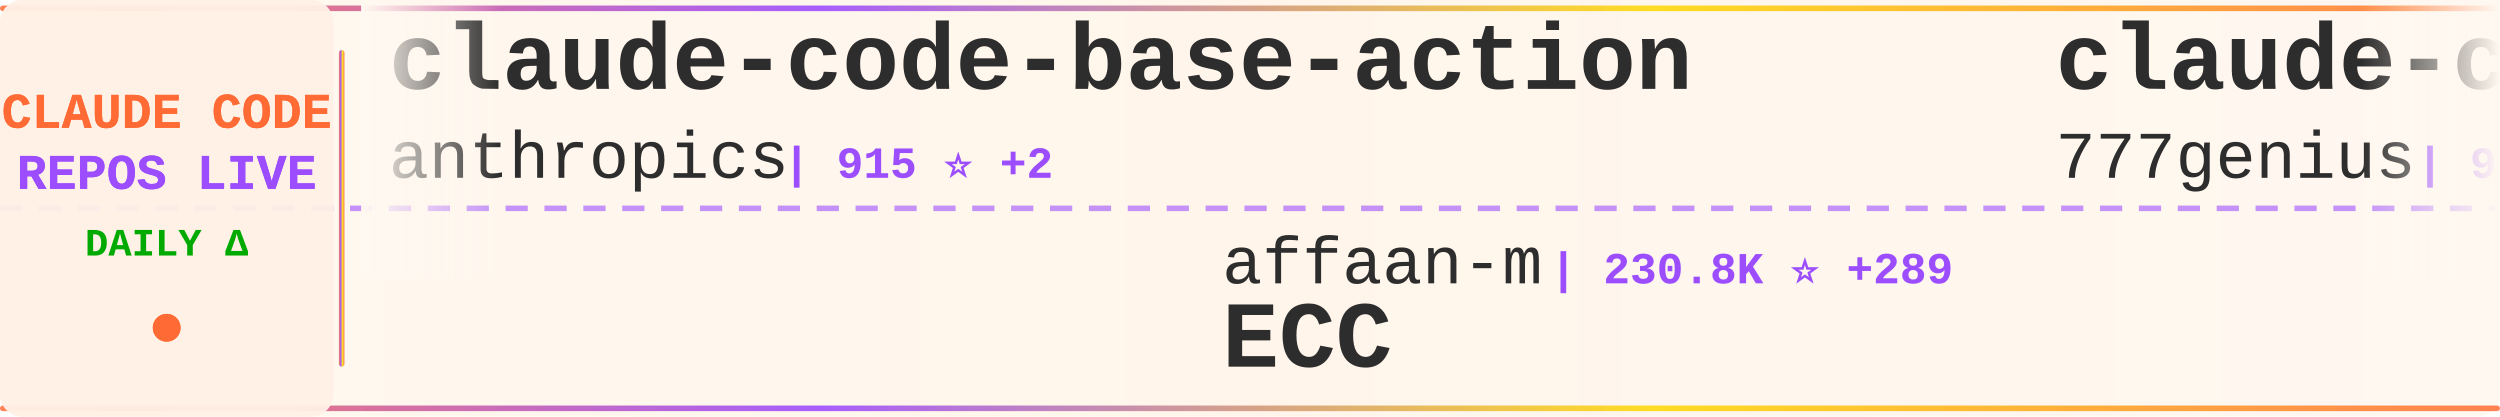
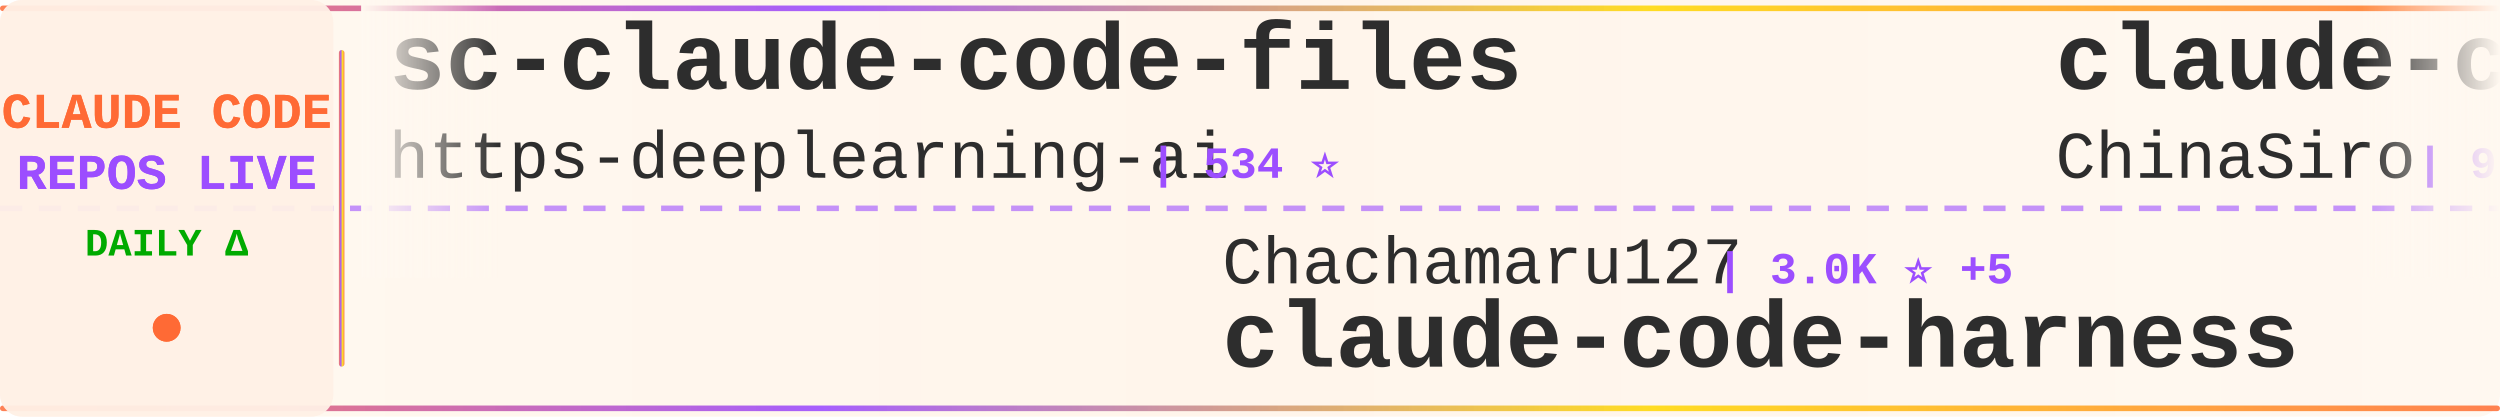
<svg xmlns="http://www.w3.org/2000/svg" width="900" height="150">
  <defs>
    <linearGradient id="tickerBg" x1="0%" y1="0%" x2="100%" y2="0%">
      <stop offset="0%" style="stop-color:#fff8f0;stop-opacity:0.98" />
      <stop offset="50%" style="stop-color:#fff5eb;stop-opacity:1" />
      <stop offset="100%" style="stop-color:#fff8f0;stop-opacity:0.98" />
    </linearGradient>
    <linearGradient id="borderGrad" x1="0%" y1="0%" x2="100%" y2="0%">
      <stop offset="0%" style="stop-color:#FF6B35;stop-opacity:0.85">
        <animate attributeName="stop-opacity" values="0.85;1;0.85" dur="2s" repeatCount="indefinite" />
      </stop>
      <stop offset="33%" style="stop-color:#9C4EFF;stop-opacity:0.9">
        <animate attributeName="stop-opacity" values="0.9;1;0.9" dur="2.2s" repeatCount="indefinite" />
      </stop>
      <stop offset="66%" style="stop-color:#FFD700;stop-opacity:0.85">
        <animate attributeName="stop-opacity" values="0.85;1;0.85" dur="1.8s" repeatCount="indefinite" />
      </stop>
      <stop offset="100%" style="stop-color:#FF6B35;stop-opacity:0.85">
        <animate attributeName="stop-opacity" values="0.85;1;0.85" dur="2s" repeatCount="indefinite" />
      </stop>
    </linearGradient>
    <filter id="textGlow">
      <feGaussianBlur stdDeviation="0.15" result="coloredBlur" />
      <feMerge>
        <feMergeNode in="coloredBlur" />
        <feMergeNode in="SourceGraphic" />
      </feMerge>
    </filter>
    <filter id="metricGlow">
      <feGaussianBlur stdDeviation="0.2" result="coloredBlur" />
      <feMerge>
        <feMergeNode in="coloredBlur" />
        <feMergeNode in="SourceGraphic" />
      </feMerge>
    </filter>
    <linearGradient id="leftFade" x1="0%" y1="0%" x2="100%" y2="0%">
      <stop offset="0%" style="stop-color:#fff8f0;stop-opacity:1" />
      <stop offset="100%" style="stop-color:#fff8f0;stop-opacity:0" />
    </linearGradient>
    <linearGradient id="rightFade" x1="0%" y1="0%" x2="100%" y2="0%">
      <stop offset="0%" style="stop-color:#fff8f0;stop-opacity:0" />
      <stop offset="100%" style="stop-color:#fff8f0;stop-opacity:1" />
    </linearGradient>
  </defs>
  <rect width="900" height="150" fill="url(#tickerBg)" rx="8" />
  <rect x="0" y="2" width="900" height="2" fill="url(#borderGrad)" rx="1" />
  <rect x="0" y="146" width="900" height="2" fill="url(#borderGrad)" rx="1" />
  <line x1="0" y1="75" x2="900" y2="75" stroke="#9C4EFF" stroke-width="2" stroke-dasharray="8 6" opacity="0.6" />
  <rect x="0" y="0" width="120" height="150" fill="#fff0e6" opacity="0.95" rx="8" />
  <text x="60" y="46" font-family="'Courier New', monospace" font-size="18" font-weight="bold" fill="#FF6B35" text-anchor="middle" filter="url(#textGlow)">
    CLAUDE CODE
  </text>
  <text x="60" y="68" font-family="'Courier New', monospace" font-size="18" font-weight="bold" fill="#9C4EFF" text-anchor="middle" filter="url(#textGlow)">
    REPOS LIVE
  </text>
  <text x="60" y="92" font-family="'Courier New', monospace" font-size="14" font-weight="bold" fill="#00aa00" text-anchor="middle">
    DAILY Δ
  </text>
  <circle cx="60" cy="118" r="5" fill="#FF6B35" filter="url(#metricGlow)">
    <animate attributeName="r" values="4;6;4" dur="1.5s" repeatCount="indefinite" />
    <animate attributeName="opacity" values="0.6;1;0.6" dur="1.5s" repeatCount="indefinite" />
  </circle>
  <rect x="122" y="18" width="2" height="114" fill="url(#borderGrad)" rx="1" />
  <clipPath id="tickerClip">
    <rect x="130" y="0" width="770" height="150" />
  </clipPath>
  <g clip-path="url(#tickerClip)">
    <g id="tickerItems">
      <animateTransform attributeName="transform" attributeType="XML" type="translate" from="0 0" to="-3000 0" dur="54s" repeatCount="indefinite" />
      <g transform="translate(0, 0)">
-         <text x="140" y="32" font-family="'Courier New', monospace" font-size="34" font-weight="bold" fill="#2d2d2d">claude-code-base-action</text>
-         <text x="140" y="64" font-family="'Courier New', monospace" font-size="24" font-weight="normal" fill="#2d2d2d" opacity="1.0">anthropics</text>
-         <text x="282" y="64" font-family="'Courier New', monospace" font-size="16" font-weight="bold" fill="#9C4EFF"> | 915 ⭐ +2</text>
+         <text x="140" y="32" font-family="'Courier New', monospace" font-size="34" font-weight="bold" fill="#2d2d2d">sc-claude-code-files</text>
+         <text x="140" y="64" font-family="'Courier New', monospace" font-size="24" font-weight="normal" fill="#2d2d2d" opacity="1.0">https-deeplearning-ai</text>
+         <text x="414" y="64" font-family="'Courier New', monospace" font-size="16" font-weight="bold" fill="#9C4EFF"> | 534 ⭐</text>
      </g>
      <g transform="translate(300, 0)">
-         <text x="140" y="102" font-family="'Courier New', monospace" font-size="24" font-weight="normal" fill="#2d2d2d" opacity="1.0">affaan-m</text>
-         <text x="258" y="102" font-family="'Courier New', monospace" font-size="16" font-weight="bold" fill="#9C4EFF"> | 230.8K ⭐ +289</text>
-         <text x="140" y="132" font-family="'Courier New', monospace" font-size="34" font-weight="bold" fill="#2d2d2d">ECC</text>
+         <text x="140" y="102" font-family="'Courier New', monospace" font-size="24" font-weight="normal" fill="#2d2d2d" opacity="1.0">Chachamaru127</text>
+         <text x="318" y="102" font-family="'Courier New', monospace" font-size="16" font-weight="bold" fill="#9C4EFF"> | 3.0K ⭐ +5</text>
+         <text x="140" y="132" font-family="'Courier New', monospace" font-size="34" font-weight="bold" fill="#2d2d2d">claude-code-harness</text>
      </g>
      <g transform="translate(600, 0)">
-         <text x="140" y="32" font-family="'Courier New', monospace" font-size="34" font-weight="bold" fill="#2d2d2d">claude-code-source-code</text>
-         <text x="140" y="64" font-family="'Courier New', monospace" font-size="24" font-weight="normal" fill="#2d2d2d" opacity="1.0">777genius</text>
-         <text x="270" y="64" font-family="'Courier New', monospace" font-size="16" font-weight="bold" fill="#9C4EFF"> | 919 ⭐</text>
+         <text x="140" y="32" font-family="'Courier New', monospace" font-size="34" font-weight="bold" fill="#2d2d2d">claude-code-sourcemap</text>
+         <text x="140" y="64" font-family="'Courier New', monospace" font-size="24" font-weight="normal" fill="#2d2d2d" opacity="1.0">ChinaSiro</text>
+         <text x="270" y="64" font-family="'Courier New', monospace" font-size="16" font-weight="bold" fill="#9C4EFF"> | 9.6K ⭐ +2</text>
      </g>
      <g transform="translate(900, 0)">
-         <text x="140" y="102" font-family="'Courier New', monospace" font-size="24" font-weight="normal" fill="#2d2d2d" opacity="1.0">RichardAtCT</text>
-         <text x="294" y="102" font-family="'Courier New', monospace" font-size="16" font-weight="bold" fill="#9C4EFF"> | 2.7K ⭐ +1</text>
-         <text x="140" y="132" font-family="'Courier New', monospace" font-size="34" font-weight="bold" fill="#2d2d2d">claude-code-telegram</text>
+         <text x="140" y="102" font-family="'Courier New', monospace" font-size="24" font-weight="normal" fill="#2d2d2d" opacity="1.0">oboard</text>
+         <text x="234" y="102" font-family="'Courier New', monospace" font-size="16" font-weight="bold" fill="#9C4EFF"> | 3.3K ⭐ +1</text>
+         <text x="140" y="132" font-family="'Courier New', monospace" font-size="34" font-weight="bold" fill="#2d2d2d">claude-code-rev</text>
      </g>
      <g transform="translate(1200, 0)">
-         <text x="140" y="32" font-family="'Courier New', monospace" font-size="34" font-weight="bold" fill="#2d2d2d">how-claude-code-works</text>
-         <text x="140" y="64" font-family="'Courier New', monospace" font-size="24" font-weight="normal" fill="#2d2d2d" opacity="1.0">Windy3f3f3f3f</text>
-         <text x="318" y="64" font-family="'Courier New', monospace" font-size="16" font-weight="bold" fill="#9C4EFF"> | 3.2K ⭐ +8</text>
+         <text x="140" y="32" font-family="'Courier New', monospace" font-size="34" font-weight="bold" fill="#2d2d2d">claude-code-spec-workflo...</text>
+         <text x="140" y="64" font-family="'Courier New', monospace" font-size="24" font-weight="normal" fill="#2d2d2d" opacity="1.0">Pimzino</text>
+         <text x="246" y="64" font-family="'Courier New', monospace" font-size="16" font-weight="bold" fill="#9C4EFF"> | 3.8K ⭐ +1</text>
      </g>
      <g transform="translate(1500, 0)">
-         <text x="140" y="102" font-family="'Courier New', monospace" font-size="24" font-weight="normal" fill="#2d2d2d" opacity="1.0">ChrisWiles</text>
-         <text x="282" y="102" font-family="'Courier New', monospace" font-size="16" font-weight="bold" fill="#9C4EFF"> | 6.0K ⭐ +1</text>
-         <text x="140" y="132" font-family="'Courier New', monospace" font-size="34" font-weight="bold" fill="#2d2d2d">claude-code-showcase</text>
+         <text x="140" y="102" font-family="'Courier New', monospace" font-size="24" font-weight="normal" fill="#2d2d2d" opacity="1.0">ponponon</text>
+         <text x="258" y="102" font-family="'Courier New', monospace" font-size="16" font-weight="bold" fill="#9C4EFF"> | 2.3K ⭐ +1</text>
+         <text x="140" y="132" font-family="'Courier New', monospace" font-size="34" font-weight="bold" fill="#2d2d2d">claude_code_src</text>
      </g>
      <g transform="translate(1800, 0)">
-         <text x="140" y="32" font-family="'Courier New', monospace" font-size="34" font-weight="bold" fill="#2d2d2d">claude-code-video-toolki...</text>
-         <text x="140" y="64" font-family="'Courier New', monospace" font-size="24" font-weight="normal" fill="#2d2d2d" opacity="1.0">digitalsamba</text>
-         <text x="306" y="64" font-family="'Courier New', monospace" font-size="16" font-weight="bold" fill="#9C4EFF"> | 1.8K ⭐ +9</text>
+         <text x="140" y="32" font-family="'Courier New', monospace" font-size="34" font-weight="bold" fill="#2d2d2d">claude-code-best-practic...</text>
+         <text x="140" y="64" font-family="'Courier New', monospace" font-size="24" font-weight="normal" fill="#2d2d2d" opacity="1.0">shanraisshan</text>
+         <text x="306" y="64" font-family="'Courier New', monospace" font-size="16" font-weight="bold" fill="#9C4EFF"> | 63.0K ⭐ +71</text>
      </g>
      <g transform="translate(2100, 0)">
-         <text x="140" y="102" font-family="'Courier New', monospace" font-size="24" font-weight="normal" fill="#2d2d2d" opacity="1.0">shanraisshan</text>
-         <text x="306" y="102" font-family="'Courier New', monospace" font-size="16" font-weight="bold" fill="#9C4EFF"> | 63.0K ⭐ +78</text>
-         <text x="140" y="132" font-family="'Courier New', monospace" font-size="34" font-weight="bold" fill="#2d2d2d">claude-code-best-practic...</text>
+         <text x="140" y="102" font-family="'Courier New', monospace" font-size="24" font-weight="normal" fill="#2d2d2d" opacity="1.0">jeremylongshore</text>
+         <text x="342" y="102" font-family="'Courier New', monospace" font-size="16" font-weight="bold" fill="#9C4EFF"> | 2.5K ⭐ +4</text>
+         <text x="140" y="132" font-family="'Courier New', monospace" font-size="34" font-weight="bold" fill="#2d2d2d">claude-code-plugins-plus...</text>
      </g>
      <g transform="translate(2400, 0)">
-         <text x="140" y="32" font-family="'Courier New', monospace" font-size="34" font-weight="bold" fill="#2d2d2d">claude-code-reverse</text>
-         <text x="140" y="64" font-family="'Courier New', monospace" font-size="24" font-weight="normal" fill="#2d2d2d" opacity="1.0">Yuyz0112</text>
-         <text x="258" y="64" font-family="'Courier New', monospace" font-size="16" font-weight="bold" fill="#9C4EFF"> | 2.4K ⭐</text>
+         <text x="140" y="32" font-family="'Courier New', monospace" font-size="34" font-weight="bold" fill="#2d2d2d">claude-code-source-code-...</text>
+         <text x="140" y="64" font-family="'Courier New', monospace" font-size="24" font-weight="normal" fill="#2d2d2d" opacity="1.0">ghuntley</text>
+         <text x="258" y="64" font-family="'Courier New', monospace" font-size="16" font-weight="bold" fill="#9C4EFF"> | 988 ⭐</text>
      </g>
      <g transform="translate(2700, 0)">
-         <text x="140" y="102" font-family="'Courier New', monospace" font-size="24" font-weight="normal" fill="#2d2d2d" opacity="1.0">Windy3f3f3f3f</text>
-         <text x="318" y="102" font-family="'Courier New', monospace" font-size="16" font-weight="bold" fill="#9C4EFF"> | 2.4K ⭐ +18</text>
-         <text x="140" y="132" font-family="'Courier New', monospace" font-size="34" font-weight="bold" fill="#2d2d2d">claude-code-from-scratch</text>
+         <text x="140" y="102" font-family="'Courier New', monospace" font-size="24" font-weight="normal" fill="#2d2d2d" opacity="1.0">Donchitos</text>
+         <text x="270" y="102" font-family="'Courier New', monospace" font-size="16" font-weight="bold" fill="#9C4EFF"> | 23.1K ⭐ +43</text>
+         <text x="140" y="132" font-family="'Courier New', monospace" font-size="34" font-weight="bold" fill="#2d2d2d">Claude-Code-Game-Studios</text>
      </g>
      <g transform="translate(3000, 0)">
-         <text x="140" y="32" font-family="'Courier New', monospace" font-size="34" font-weight="bold" fill="#2d2d2d">claude-code-base-action</text>
-         <text x="140" y="64" font-family="'Courier New', monospace" font-size="24" font-weight="normal" fill="#2d2d2d" opacity="1.0">anthropics</text>
-         <text x="282" y="64" font-family="'Courier New', monospace" font-size="16" font-weight="bold" fill="#9C4EFF"> | 915 ⭐ +2</text>
+         <text x="140" y="32" font-family="'Courier New', monospace" font-size="34" font-weight="bold" fill="#2d2d2d">sc-claude-code-files</text>
+         <text x="140" y="64" font-family="'Courier New', monospace" font-size="24" font-weight="normal" fill="#2d2d2d" opacity="1.0">https-deeplearning-ai</text>
+         <text x="414" y="64" font-family="'Courier New', monospace" font-size="16" font-weight="bold" fill="#9C4EFF"> | 534 ⭐</text>
      </g>
      <g transform="translate(3300, 0)">
-         <text x="140" y="102" font-family="'Courier New', monospace" font-size="24" font-weight="normal" fill="#2d2d2d" opacity="1.0">affaan-m</text>
-         <text x="258" y="102" font-family="'Courier New', monospace" font-size="16" font-weight="bold" fill="#9C4EFF"> | 230.8K ⭐ +289</text>
-         <text x="140" y="132" font-family="'Courier New', monospace" font-size="34" font-weight="bold" fill="#2d2d2d">ECC</text>
+         <text x="140" y="102" font-family="'Courier New', monospace" font-size="24" font-weight="normal" fill="#2d2d2d" opacity="1.0">Chachamaru127</text>
+         <text x="318" y="102" font-family="'Courier New', monospace" font-size="16" font-weight="bold" fill="#9C4EFF"> | 3.0K ⭐ +5</text>
+         <text x="140" y="132" font-family="'Courier New', monospace" font-size="34" font-weight="bold" fill="#2d2d2d">claude-code-harness</text>
      </g>
      <g transform="translate(3600, 0)">
-         <text x="140" y="32" font-family="'Courier New', monospace" font-size="34" font-weight="bold" fill="#2d2d2d">claude-code-source-code</text>
-         <text x="140" y="64" font-family="'Courier New', monospace" font-size="24" font-weight="normal" fill="#2d2d2d" opacity="1.0">777genius</text>
-         <text x="270" y="64" font-family="'Courier New', monospace" font-size="16" font-weight="bold" fill="#9C4EFF"> | 919 ⭐</text>
+         <text x="140" y="32" font-family="'Courier New', monospace" font-size="34" font-weight="bold" fill="#2d2d2d">claude-code-sourcemap</text>
+         <text x="140" y="64" font-family="'Courier New', monospace" font-size="24" font-weight="normal" fill="#2d2d2d" opacity="1.0">ChinaSiro</text>
+         <text x="270" y="64" font-family="'Courier New', monospace" font-size="16" font-weight="bold" fill="#9C4EFF"> | 9.6K ⭐ +2</text>
      </g>
      <g transform="translate(3900, 0)">
-         <text x="140" y="102" font-family="'Courier New', monospace" font-size="24" font-weight="normal" fill="#2d2d2d" opacity="1.0">RichardAtCT</text>
-         <text x="294" y="102" font-family="'Courier New', monospace" font-size="16" font-weight="bold" fill="#9C4EFF"> | 2.7K ⭐ +1</text>
-         <text x="140" y="132" font-family="'Courier New', monospace" font-size="34" font-weight="bold" fill="#2d2d2d">claude-code-telegram</text>
+         <text x="140" y="102" font-family="'Courier New', monospace" font-size="24" font-weight="normal" fill="#2d2d2d" opacity="1.0">oboard</text>
+         <text x="234" y="102" font-family="'Courier New', monospace" font-size="16" font-weight="bold" fill="#9C4EFF"> | 3.3K ⭐ +1</text>
+         <text x="140" y="132" font-family="'Courier New', monospace" font-size="34" font-weight="bold" fill="#2d2d2d">claude-code-rev</text>
      </g>
    </g>
  </g>
  <rect x="130" y="0" width="50" height="100" fill="url(#leftFade)" />
  <rect x="850" y="0" width="50" height="100" fill="url(#rightFade)" />
</svg>
